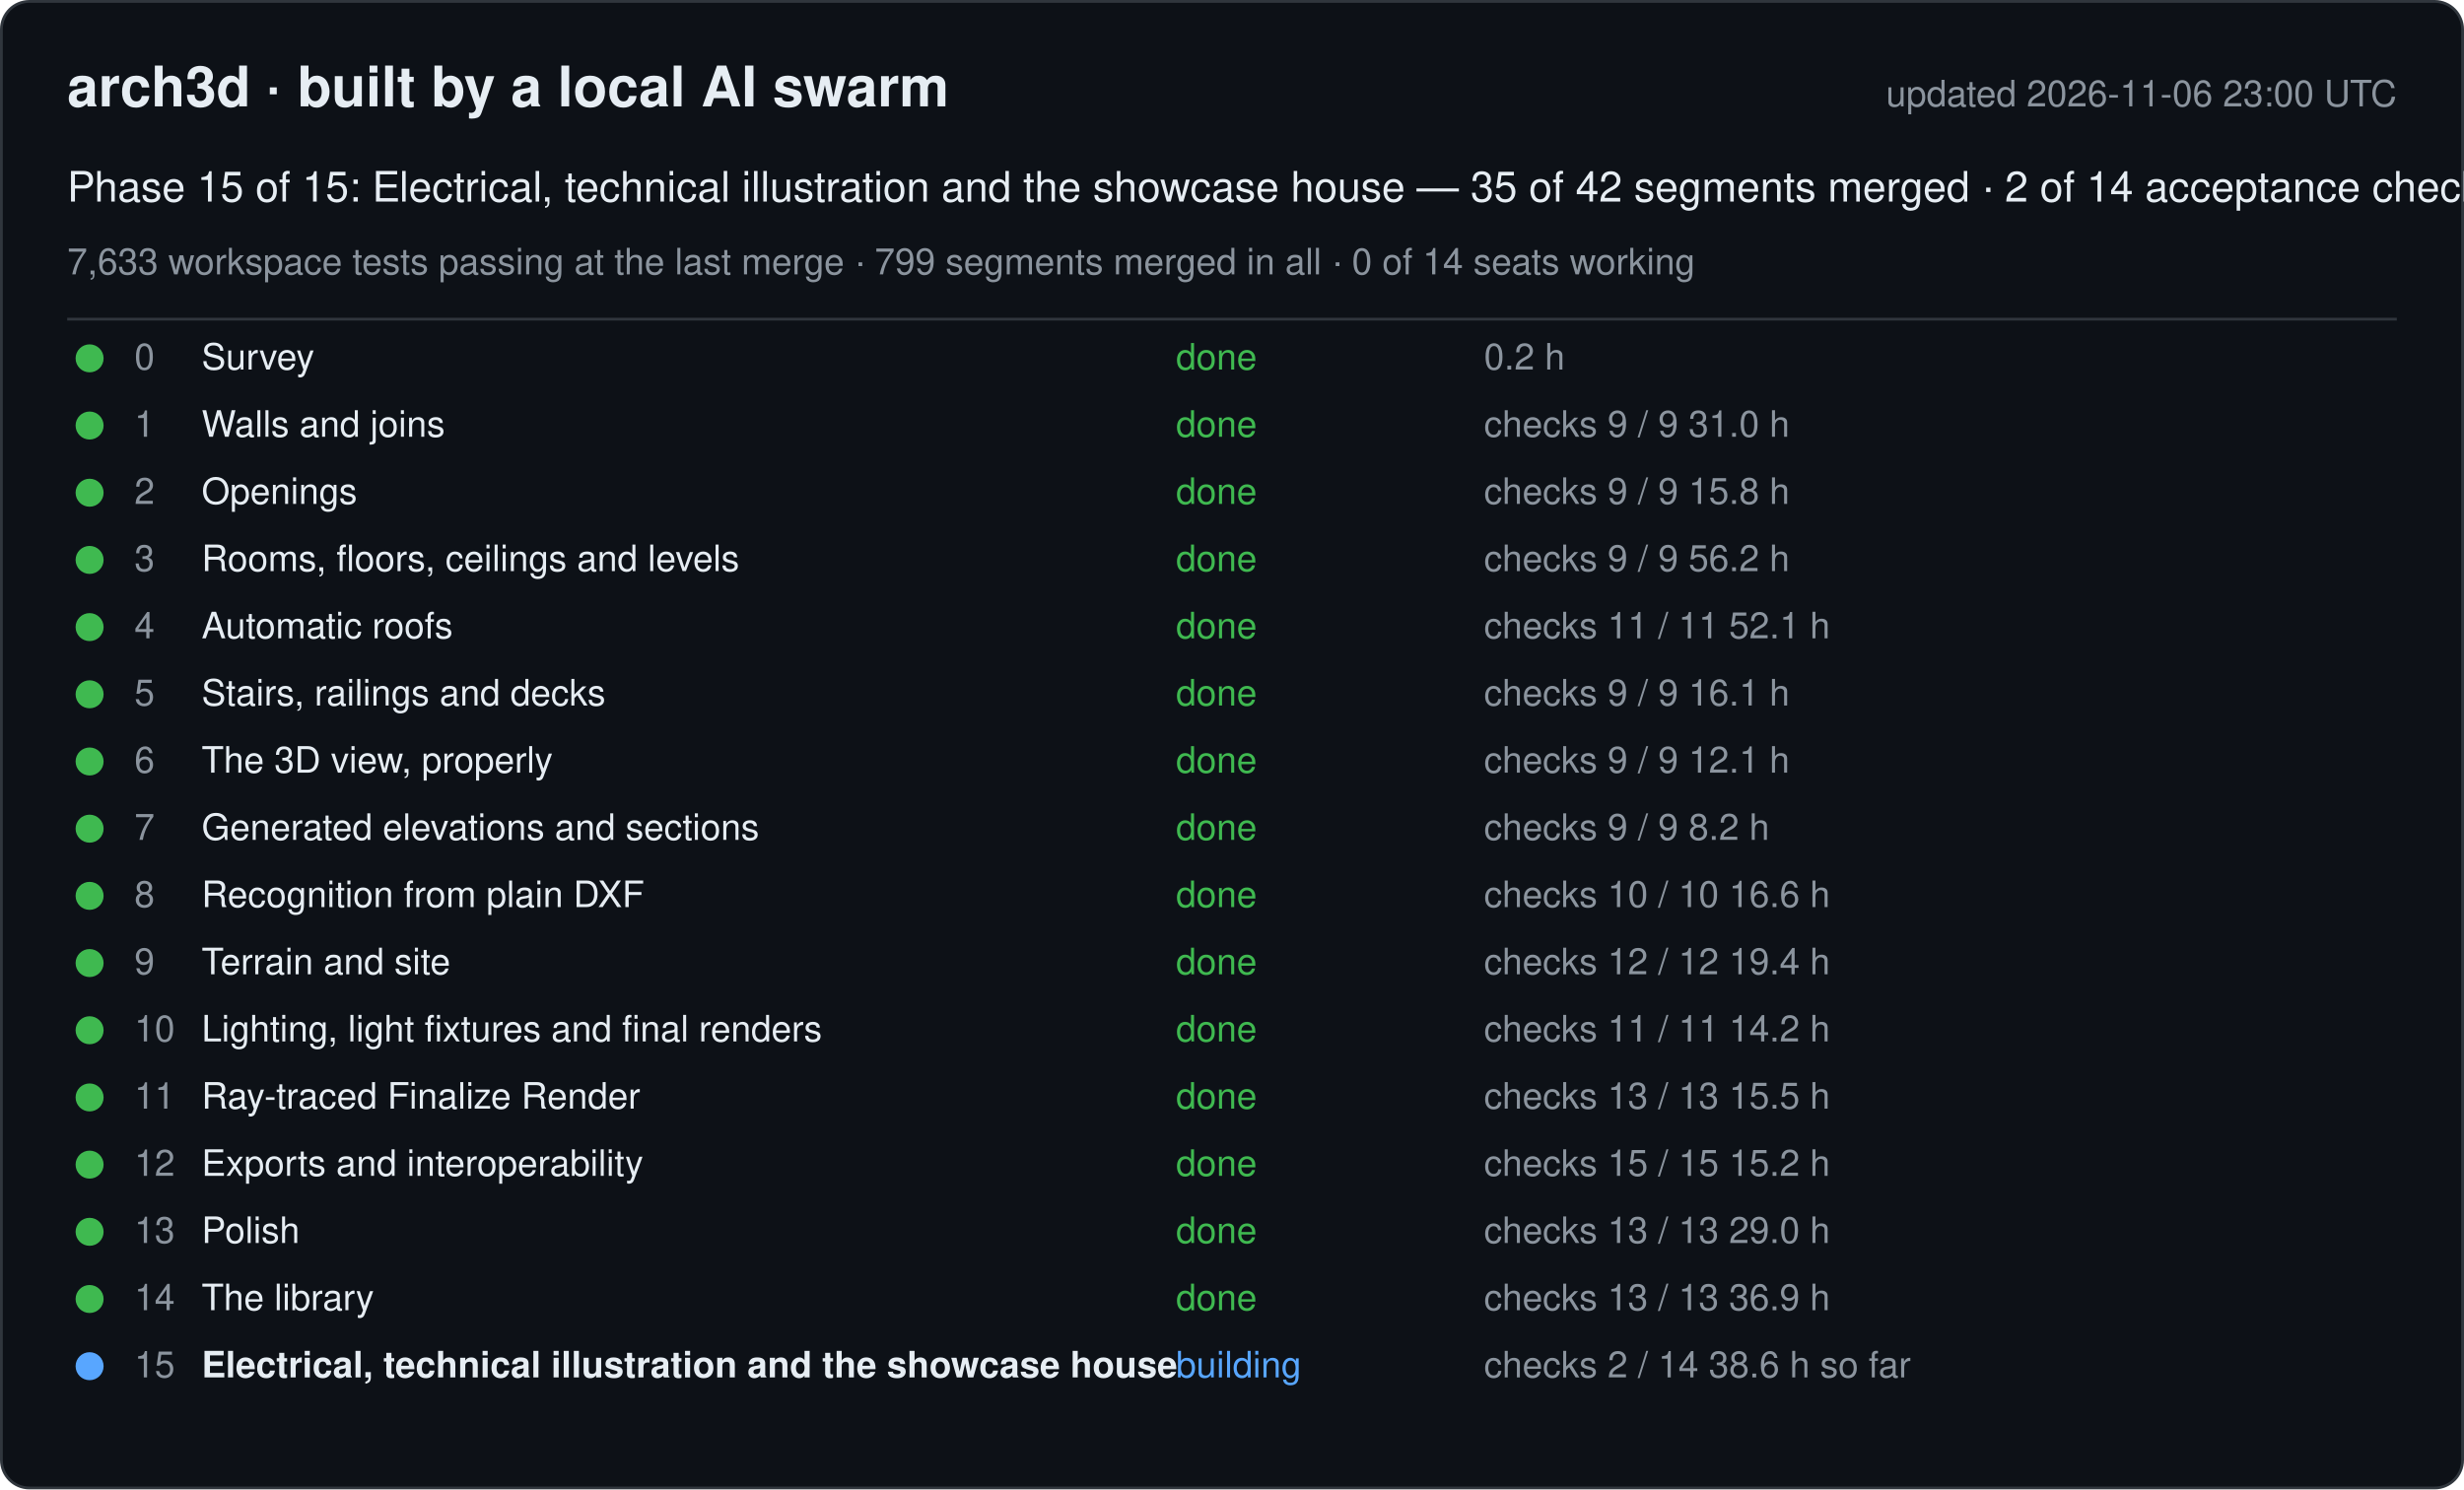
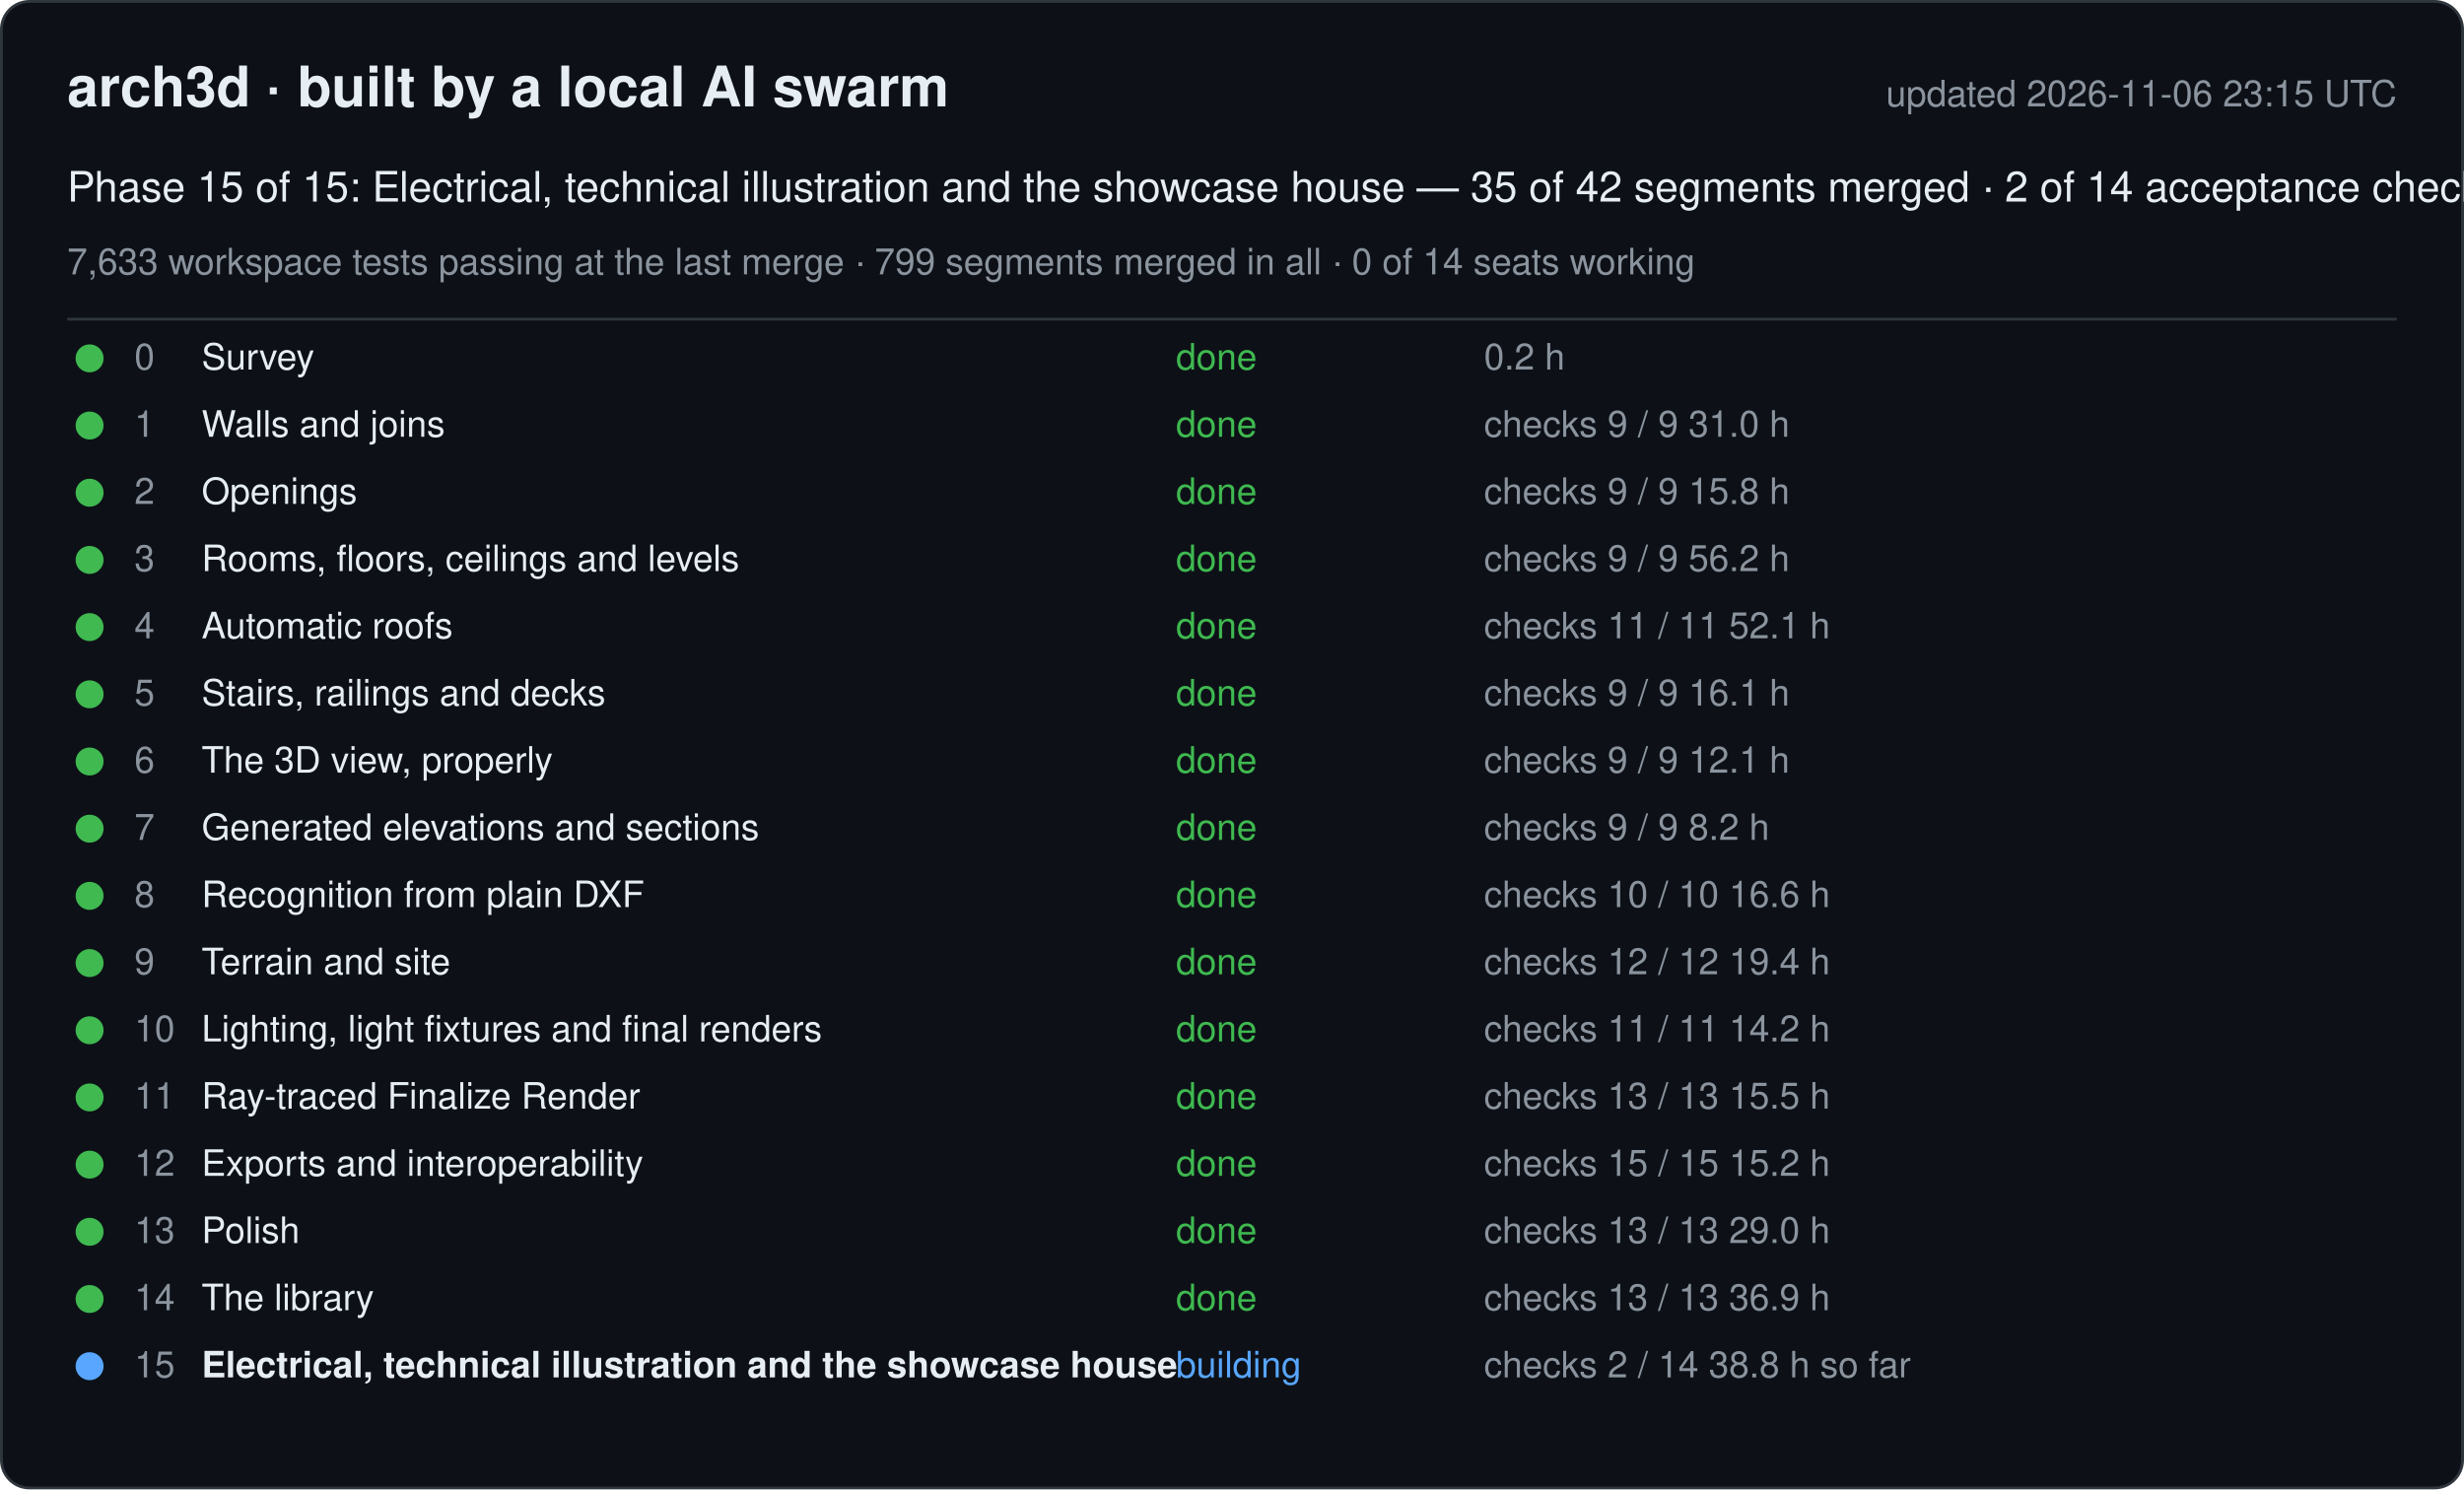
<svg xmlns="http://www.w3.org/2000/svg" width="880" height="532" viewBox="0 0 880 532" font-family="-apple-system, Segoe UI, Helvetica, Arial, sans-serif">
  <rect x="0.5" y="0.5" width="879" height="531" rx="10" fill="#0d1117" stroke="#30363d" />
  <text x="24" y="38" font-size="20" font-weight="600" fill="#e6edf3">arch3d · built by a local AI swarm</text>
-   <text x="856" y="38" font-size="13" fill="#8b949e" text-anchor="end">updated 2026-11-06 23:00 UTC</text>
+   <text x="856" y="38" font-size="13" fill="#8b949e" text-anchor="end">updated 2026-11-06 23:15 UTC</text>
  <text x="24" y="72" font-size="15" fill="#e6edf3">Phase 15 of 15: Electrical, technical illustration and the showcase house — 35 of 42 segments merged · 2 of 14 acceptance checks</text>
  <text x="24" y="98" font-size="13" fill="#8b949e">7,633 workspace tests passing at the last merge · 799 segments merged in all · 0 of 14 seats working</text>
  <line x1="24" y1="114" x2="856" y2="114" stroke="#30363d" />
  <g data-phase="0">
    <circle cx="32" cy="128" r="5" fill="#3fb950" />
    <text x="48" y="132" font-size="13" fill="#8b949e">0</text>
    <text x="72" y="132" font-size="13" fill="#e6edf3">Survey</text>
    <text x="420" y="132" font-size="13" fill="#3fb950">done</text>
    <text x="530" y="132" font-size="13" fill="#8b949e">0.2 h</text>
  </g>
  <g data-phase="1">
    <circle cx="32" cy="152" r="5" fill="#3fb950" />
    <text x="48" y="156" font-size="13" fill="#8b949e">1</text>
    <text x="72" y="156" font-size="13" fill="#e6edf3">Walls and joins</text>
    <text x="420" y="156" font-size="13" fill="#3fb950">done</text>
    <text x="530" y="156" font-size="13" fill="#8b949e">checks 9 / 9   31.0 h</text>
  </g>
  <g data-phase="2">
    <circle cx="32" cy="176" r="5" fill="#3fb950" />
    <text x="48" y="180" font-size="13" fill="#8b949e">2</text>
    <text x="72" y="180" font-size="13" fill="#e6edf3">Openings</text>
    <text x="420" y="180" font-size="13" fill="#3fb950">done</text>
    <text x="530" y="180" font-size="13" fill="#8b949e">checks 9 / 9   15.8 h</text>
  </g>
  <g data-phase="3">
    <circle cx="32" cy="200" r="5" fill="#3fb950" />
    <text x="48" y="204" font-size="13" fill="#8b949e">3</text>
    <text x="72" y="204" font-size="13" fill="#e6edf3">Rooms, floors, ceilings and levels</text>
    <text x="420" y="204" font-size="13" fill="#3fb950">done</text>
    <text x="530" y="204" font-size="13" fill="#8b949e">checks 9 / 9   56.2 h</text>
  </g>
  <g data-phase="4">
    <circle cx="32" cy="224" r="5" fill="#3fb950" />
    <text x="48" y="228" font-size="13" fill="#8b949e">4</text>
    <text x="72" y="228" font-size="13" fill="#e6edf3">Automatic roofs</text>
    <text x="420" y="228" font-size="13" fill="#3fb950">done</text>
    <text x="530" y="228" font-size="13" fill="#8b949e">checks 11 / 11   52.1 h</text>
  </g>
  <g data-phase="5">
    <circle cx="32" cy="248" r="5" fill="#3fb950" />
    <text x="48" y="252" font-size="13" fill="#8b949e">5</text>
    <text x="72" y="252" font-size="13" fill="#e6edf3">Stairs, railings and decks</text>
    <text x="420" y="252" font-size="13" fill="#3fb950">done</text>
    <text x="530" y="252" font-size="13" fill="#8b949e">checks 9 / 9   16.1 h</text>
  </g>
  <g data-phase="6">
    <circle cx="32" cy="272" r="5" fill="#3fb950" />
    <text x="48" y="276" font-size="13" fill="#8b949e">6</text>
    <text x="72" y="276" font-size="13" fill="#e6edf3">The 3D view, properly</text>
    <text x="420" y="276" font-size="13" fill="#3fb950">done</text>
    <text x="530" y="276" font-size="13" fill="#8b949e">checks 9 / 9   12.1 h</text>
  </g>
  <g data-phase="7">
    <circle cx="32" cy="296" r="5" fill="#3fb950" />
    <text x="48" y="300" font-size="13" fill="#8b949e">7</text>
    <text x="72" y="300" font-size="13" fill="#e6edf3">Generated elevations and sections</text>
    <text x="420" y="300" font-size="13" fill="#3fb950">done</text>
    <text x="530" y="300" font-size="13" fill="#8b949e">checks 9 / 9   8.2 h</text>
  </g>
  <g data-phase="8">
    <circle cx="32" cy="320" r="5" fill="#3fb950" />
    <text x="48" y="324" font-size="13" fill="#8b949e">8</text>
    <text x="72" y="324" font-size="13" fill="#e6edf3">Recognition from plain DXF</text>
    <text x="420" y="324" font-size="13" fill="#3fb950">done</text>
    <text x="530" y="324" font-size="13" fill="#8b949e">checks 10 / 10   16.6 h</text>
  </g>
  <g data-phase="9">
    <circle cx="32" cy="344" r="5" fill="#3fb950" />
    <text x="48" y="348" font-size="13" fill="#8b949e">9</text>
    <text x="72" y="348" font-size="13" fill="#e6edf3">Terrain and site</text>
    <text x="420" y="348" font-size="13" fill="#3fb950">done</text>
    <text x="530" y="348" font-size="13" fill="#8b949e">checks 12 / 12   19.4 h</text>
  </g>
  <g data-phase="10">
    <circle cx="32" cy="368" r="5" fill="#3fb950" />
    <text x="48" y="372" font-size="13" fill="#8b949e">10</text>
    <text x="72" y="372" font-size="13" fill="#e6edf3">Lighting, light fixtures and final renders</text>
    <text x="420" y="372" font-size="13" fill="#3fb950">done</text>
    <text x="530" y="372" font-size="13" fill="#8b949e">checks 11 / 11   14.2 h</text>
  </g>
  <g data-phase="11">
    <circle cx="32" cy="392" r="5" fill="#3fb950" />
    <text x="48" y="396" font-size="13" fill="#8b949e">11</text>
    <text x="72" y="396" font-size="13" fill="#e6edf3">Ray-traced Finalize Render</text>
    <text x="420" y="396" font-size="13" fill="#3fb950">done</text>
    <text x="530" y="396" font-size="13" fill="#8b949e">checks 13 / 13   15.5 h</text>
  </g>
  <g data-phase="12">
    <circle cx="32" cy="416" r="5" fill="#3fb950" />
    <text x="48" y="420" font-size="13" fill="#8b949e">12</text>
    <text x="72" y="420" font-size="13" fill="#e6edf3">Exports and interoperability</text>
    <text x="420" y="420" font-size="13" fill="#3fb950">done</text>
    <text x="530" y="420" font-size="13" fill="#8b949e">checks 15 / 15   15.2 h</text>
  </g>
  <g data-phase="13">
    <circle cx="32" cy="440" r="5" fill="#3fb950" />
    <text x="48" y="444" font-size="13" fill="#8b949e">13</text>
    <text x="72" y="444" font-size="13" fill="#e6edf3">Polish</text>
    <text x="420" y="444" font-size="13" fill="#3fb950">done</text>
    <text x="530" y="444" font-size="13" fill="#8b949e">checks 13 / 13   29.0 h</text>
  </g>
  <g data-phase="14">
    <circle cx="32" cy="464" r="5" fill="#3fb950" />
    <text x="48" y="468" font-size="13" fill="#8b949e">14</text>
    <text x="72" y="468" font-size="13" fill="#e6edf3">The library</text>
    <text x="420" y="468" font-size="13" fill="#3fb950">done</text>
    <text x="530" y="468" font-size="13" fill="#8b949e">checks 13 / 13   36.9 h</text>
  </g>
  <g data-phase="15">
    <circle cx="32" cy="488" r="5" fill="#58a6ff" />
    <text x="48" y="492" font-size="13" fill="#8b949e">15</text>
    <text x="72" y="492" font-size="13" fill="#e6edf3" font-weight="600">Electrical, technical illustration and the showcase house</text>
    <text x="420" y="492" font-size="13" fill="#58a6ff">building</text>
-     <text x="530" y="492" font-size="13" fill="#8b949e">checks 2 / 14   38.6 h so far</text>
+     <text x="530" y="492" font-size="13" fill="#8b949e">checks 2 / 14   38.8 h so far</text>
  </g>
</svg>
